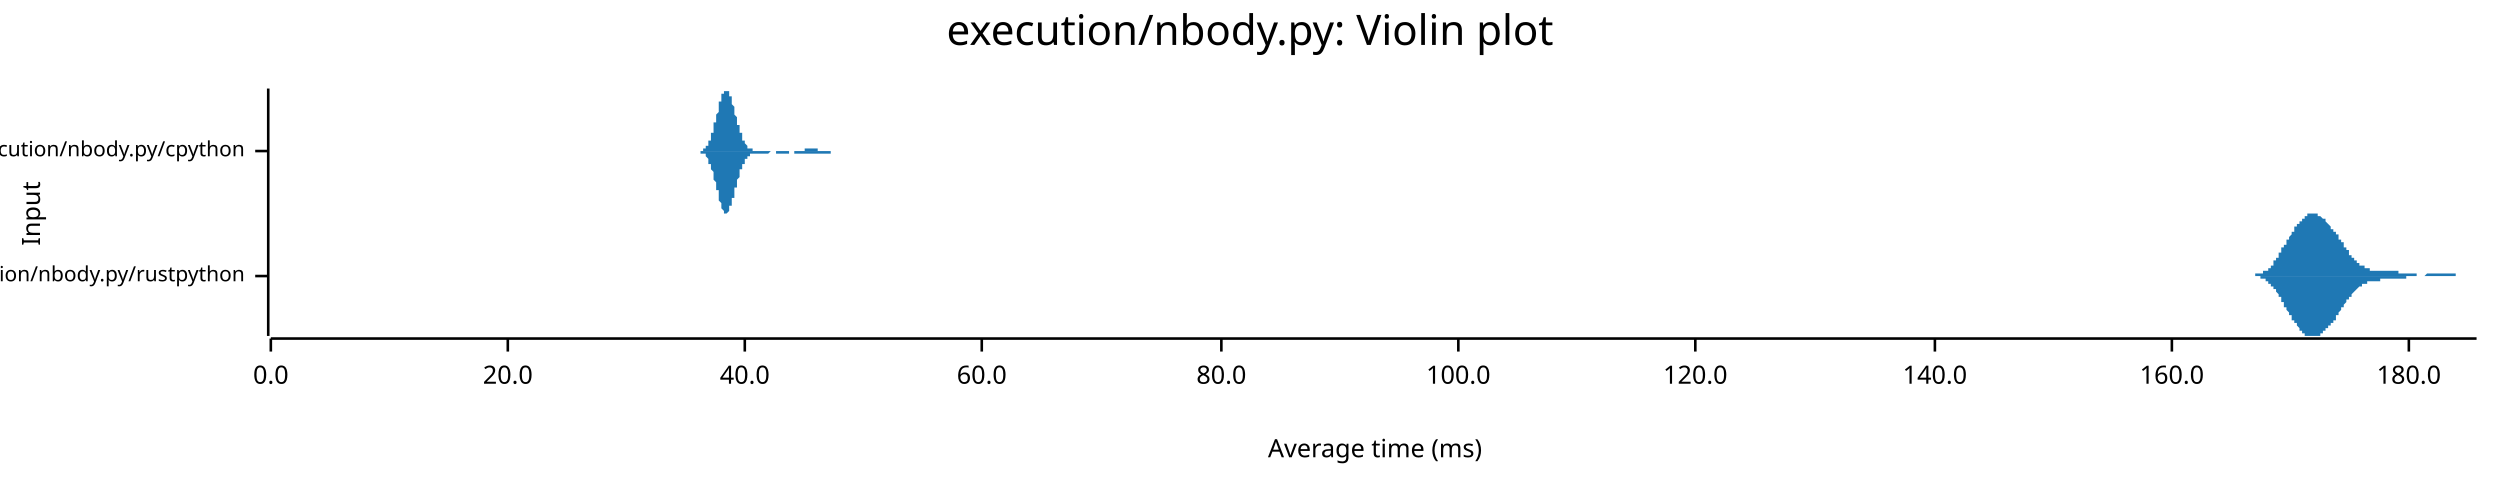
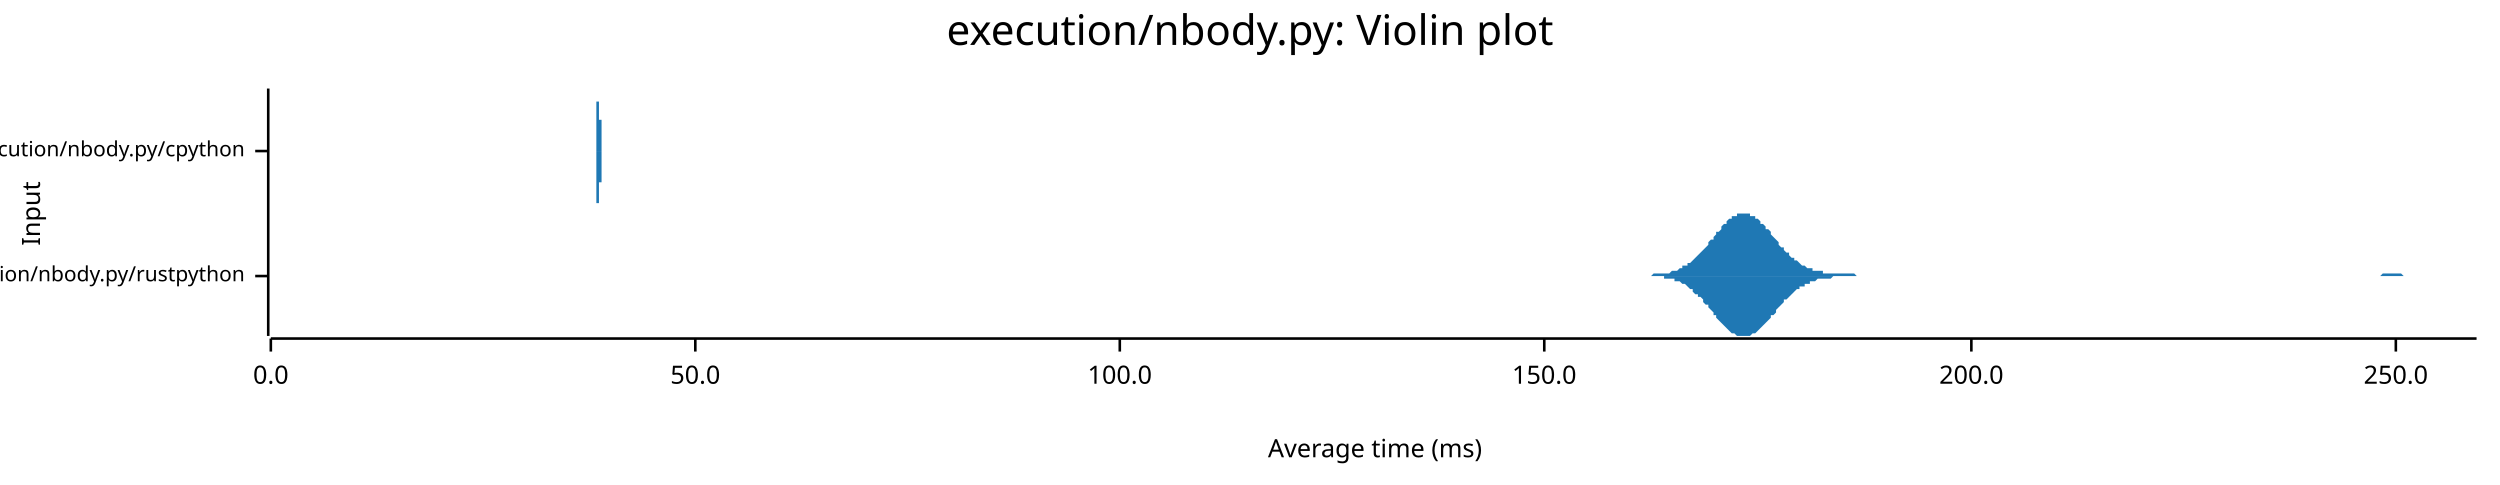
<svg xmlns="http://www.w3.org/2000/svg" width="960" height="186" viewBox="0 0 960 186">
  <text x="480" y="5" dy="0.76em" text-anchor="middle" font-family="sans-serif" font-size="16.129" opacity="1" fill="#000000">
execution/nbody.py: Violin plot
</text>
  <text x="8" y="82" dy="0.76em" text-anchor="middle" font-family="sans-serif" font-size="9.677" opacity="1" fill="#000000" transform="rotate(270, 8, 82)">
Input
</text>
  <text x="528" y="178" dy="-0.5ex" text-anchor="middle" font-family="sans-serif" font-size="9.677" opacity="1" fill="#000000">
Average time (ms)
</text>
  <polyline fill="none" opacity="1" stroke="#000000" stroke-width="1" points="103,34 103,129 " />
  <text x="94" y="106" dy="0.5ex" text-anchor="end" font-family="sans-serif" font-size="8.065" opacity="1" fill="#000000">
execution/nbody.py/rustpython
</text>
  <polyline fill="none" opacity="1" stroke="#000000" stroke-width="1" points="98,106 103,106 " />
  <text x="94" y="58" dy="0.5ex" text-anchor="end" font-family="sans-serif" font-size="8.065" opacity="1" fill="#000000">
execution/nbody.py/cpython
</text>
  <polyline fill="none" opacity="1" stroke="#000000" stroke-width="1" points="98,58 103,58 " />
  <polyline fill="none" opacity="1" stroke="#000000" stroke-width="1" points="104,130 951,130 " />
  <text x="104" y="140" dy="0.76em" text-anchor="middle" font-family="sans-serif" font-size="9.677" opacity="1" fill="#000000">
0.0
</text>
  <polyline fill="none" opacity="1" stroke="#000000" stroke-width="1" points="104,130 104,135 " />
-   <text x="195" y="140" dy="0.76em" text-anchor="middle" font-family="sans-serif" font-size="9.677" opacity="1" fill="#000000">
- 20.0
+   <text x="267" y="140" dy="0.76em" text-anchor="middle" font-family="sans-serif" font-size="9.677" opacity="1" fill="#000000">
+ 50.0
</text>
-   <polyline fill="none" opacity="1" stroke="#000000" stroke-width="1" points="195,130 195,135 " />
-   <text x="286" y="140" dy="0.76em" text-anchor="middle" font-family="sans-serif" font-size="9.677" opacity="1" fill="#000000">
- 40.0
- </text>
-   <polyline fill="none" opacity="1" stroke="#000000" stroke-width="1" points="286,130 286,135 " />
-   <text x="377" y="140" dy="0.76em" text-anchor="middle" font-family="sans-serif" font-size="9.677" opacity="1" fill="#000000">
- 60.0
- </text>
-   <polyline fill="none" opacity="1" stroke="#000000" stroke-width="1" points="377,130 377,135 " />
-   <text x="469" y="140" dy="0.76em" text-anchor="middle" font-family="sans-serif" font-size="9.677" opacity="1" fill="#000000">
- 80.0
- </text>
-   <polyline fill="none" opacity="1" stroke="#000000" stroke-width="1" points="469,130 469,135 " />
-   <text x="560" y="140" dy="0.76em" text-anchor="middle" font-family="sans-serif" font-size="9.677" opacity="1" fill="#000000">
+   <polyline fill="none" opacity="1" stroke="#000000" stroke-width="1" points="267,130 267,135 " />
+   <text x="430" y="140" dy="0.76em" text-anchor="middle" font-family="sans-serif" font-size="9.677" opacity="1" fill="#000000">
100.0
</text>
-   <polyline fill="none" opacity="1" stroke="#000000" stroke-width="1" points="560,130 560,135 " />
-   <text x="651" y="140" dy="0.76em" text-anchor="middle" font-family="sans-serif" font-size="9.677" opacity="1" fill="#000000">
- 120.0
+   <polyline fill="none" opacity="1" stroke="#000000" stroke-width="1" points="430,130 430,135 " />
+   <text x="593" y="140" dy="0.76em" text-anchor="middle" font-family="sans-serif" font-size="9.677" opacity="1" fill="#000000">
+ 150.0
</text>
-   <polyline fill="none" opacity="1" stroke="#000000" stroke-width="1" points="651,130 651,135 " />
-   <text x="743" y="140" dy="0.76em" text-anchor="middle" font-family="sans-serif" font-size="9.677" opacity="1" fill="#000000">
- 140.0
+   <polyline fill="none" opacity="1" stroke="#000000" stroke-width="1" points="593,130 593,135 " />
+   <text x="757" y="140" dy="0.76em" text-anchor="middle" font-family="sans-serif" font-size="9.677" opacity="1" fill="#000000">
+ 200.0
</text>
-   <polyline fill="none" opacity="1" stroke="#000000" stroke-width="1" points="743,130 743,135 " />
-   <text x="834" y="140" dy="0.76em" text-anchor="middle" font-family="sans-serif" font-size="9.677" opacity="1" fill="#000000">
- 160.0
+   <polyline fill="none" opacity="1" stroke="#000000" stroke-width="1" points="757,130 757,135 " />
+   <text x="920" y="140" dy="0.76em" text-anchor="middle" font-family="sans-serif" font-size="9.677" opacity="1" fill="#000000">
+ 250.0
</text>
-   <polyline fill="none" opacity="1" stroke="#000000" stroke-width="1" points="834,130 834,135 " />
-   <text x="925" y="140" dy="0.76em" text-anchor="middle" font-family="sans-serif" font-size="9.677" opacity="1" fill="#000000">
- 180.0
- </text>
-   <polyline fill="none" opacity="1" stroke="#000000" stroke-width="1" points="925,130 925,135 " />
-   <polygon opacity="1" fill="#1F78B4" points="861,106 861,106 862,106 862,106 862,106 862,106 862,106 863,106 863,106 863,106 863,106 863,106 863,106 864,106 864,106 864,106 864,106 864,106 865,106 865,106 865,106 865,106 865,106 865,106 866,106 866,106 866,105 866,105 866,105 866,105 867,105 867,105 867,105 867,105 867,105 868,105 868,105 868,105 868,105 868,105 868,105 869,105 869,105 869,105 869,104 869,104 870,104 870,104 870,104 870,104 870,104 870,104 871,104 871,103 871,103 871,103 871,103 871,103 872,103 872,102 872,102 872,102 872,102 873,102 873,101 873,101 873,101 873,101 873,100 874,100 874,100 874,100 874,99 874,99 875,99 875,98 875,98 875,98 875,98 875,97 876,97 876,97 876,96 876,96 876,96 876,95 877,95 877,95 877,95 877,94 877,94 878,94 878,93 878,93 878,93 878,92 878,92 879,92 879,92 879,91 879,91 879,91 880,90 880,90 880,90 880,89 880,89 880,89 881,89 881,88 881,88 881,88 881,88 881,87 882,87 882,87 882,87 882,86 882,86 883,86 883,86 883,85 883,85 883,85 883,85 884,85 884,84 884,84 884,84 884,84 885,84 885,84 885,83 885,83 885,83 885,83 886,83 886,83 886,83 886,83 886,82 886,82 887,82 887,82 887,82 887,82 887,82 888,82 888,82 888,82 888,82 888,82 888,82 889,82 889,82 889,82 889,82 889,82 890,82 890,82 890,82 890,83 890,83 890,83 891,83 891,83 891,83 891,83 891,83 892,84 892,84 892,84 892,84 892,84 892,84 893,84 893,85 893,85 893,85 893,85 893,85 894,86 894,86 894,86 894,86 894,86 895,87 895,87 895,87 895,87 895,87 895,88 896,88 896,88 896,88 896,88 896,89 897,89 897,89 897,89 897,90 897,90 897,90 898,90 898,91 898,91 898,91 898,91 898,92 899,92 899,92 899,93 899,93 899,93 900,93 900,94 900,94 900,94 900,94 900,95 901,95 901,95 901,96 901,96 901,96 902,96 902,97 902,97 902,97 902,97 902,98 903,98 903,98 903,98 903,98 903,99 903,99 904,99 904,99 904,100 904,100 904,100 905,100 905,100 905,100 905,101 905,101 905,101 906,101 906,101 906,101 906,102 906,102 907,102 907,102 907,102 907,102 907,102 907,102 908,102 908,103 908,103 908,103 908,103 908,103 909,103 909,103 909,103 909,103 909,103 910,103 910,103 910,103 910,103 910,103 910,104 911,104 911,104 911,104 911,104 911,104 912,104 912,104 912,104 912,104 912,104 912,104 913,104 913,104 913,104 913,104 913,104 913,104 914,104 914,104 914,104 914,104 914,104 915,104 915,104 915,104 915,104 915,104 915,104 916,104 916,104 916,104 916,104 916,104 917,104 917,104 917,104 917,104 917,104 917,104 918,104 918,104 918,104 918,104 918,104 918,104 919,104 919,104 919,104 919,104 919,104 920,104 920,104 920,104 920,104 920,104 920,104 921,104 921,104 921,104 921,104 921,105 922,105 922,105 922,105 922,105 922,105 922,105 923,105 923,105 923,105 923,105 923,105 924,105 924,105 924,105 924,105 924,105 924,105 925,105 925,105 925,105 925,105 925,105 925,105 926,105 926,105 926,105 926,105 926,105 927,105 927,105 927,105 927,105 927,105 927,105 928,105 928,105 928,105 928,105 928,106 929,106 929,106 929,106 929,106 929,106 929,106 930,106 930,106 930,106 930,106 930,106 930,106 931,106 931,106 931,106 931,106 931,106 932,105 932,105 932,105 932,105 932,105 932,105 933,105 933,105 933,105 933,105 933,105 934,105 934,105 934,105 934,105 934,105 934,105 935,105 935,105 935,105 935,105 935,105 935,105 936,105 936,105 936,105 936,105 936,105 937,105 937,105 937,105 937,105 937,105 937,105 938,105 938,105 938,105 938,105 938,105 939,105 939,105 939,105 939,105 939,105 939,105 940,105 940,105 940,105 940,105 940,105 940,105 941,105 941,105 941,105 941,105 941,105 942,105 942,105 942,105 942,105 942,105 942,105 943,105 943,106 943,106 943,106 943,106 944,106 944,106 944,106 944,106 944,106 944,106 945,106 945,106 945,106 945,106 945,106 945,106 946,106 946,106 946,106 946,106 946,106 947,106 947,106 947,106 947,106 947,106 947,106 948,106 948,106 948,106 948,106 948,106 949,106 949,106 949,106 949,106 949,106 949,106 950,106 950,106 950,106 950,106 950,106 951,106 951,106 861,106 " />
-   <polygon opacity="1" fill="#1F78B4" points="861,106 861,106 862,106 862,106 862,106 862,106 862,106 863,106 863,106 863,106 863,106 863,106 863,106 864,106 864,106 864,106 864,106 864,106 865,106 865,106 865,106 865,106 865,106 865,106 866,106 866,106 866,106 866,106 866,106 866,106 867,106 867,106 867,106 867,106 867,106 868,106 868,106 868,106 868,107 868,107 868,107 869,107 869,107 869,107 869,107 869,107 870,107 870,107 870,107 870,108 870,108 870,108 871,108 871,108 871,108 871,108 871,109 871,109 872,109 872,109 872,109 872,110 872,110 873,110 873,110 873,110 873,111 873,111 873,111 874,111 874,112 874,112 874,112 874,112 875,113 875,113 875,113 875,114 875,114 875,114 876,114 876,115 876,115 876,115 876,116 876,116 877,116 877,117 877,117 877,117 877,118 878,118 878,118 878,118 878,119 878,119 878,119 879,120 879,120 879,120 879,121 879,121 880,121 880,121 880,122 880,122 880,122 880,123 881,123 881,123 881,123 881,124 881,124 881,124 882,124 882,125 882,125 882,125 882,125 883,126 883,126 883,126 883,126 883,126 883,127 884,127 884,127 884,127 884,127 884,128 885,128 885,128 885,128 885,128 885,128 885,129 886,129 886,129 886,129 886,129 886,129 886,129 887,129 887,129 887,129 887,129 887,129 888,129 888,129 888,129 888,129 888,129 888,129 889,129 889,129 889,129 889,129 889,129 890,129 890,129 890,129 890,129 890,129 890,129 891,129 891,128 891,128 891,128 891,128 892,128 892,128 892,128 892,128 892,127 892,127 893,127 893,127 893,127 893,127 893,126 893,126 894,126 894,126 894,126 894,125 894,125 895,125 895,125 895,125 895,124 895,124 895,124 896,124 896,123 896,123 896,123 896,123 897,123 897,122 897,122 897,122 897,122 897,121 898,121 898,121 898,121 898,120 898,120 898,120 899,119 899,119 899,119 899,119 899,118 900,118 900,118 900,118 900,117 900,117 900,117 901,116 901,116 901,116 901,116 901,115 902,115 902,115 902,115 902,114 902,114 902,114 903,114 903,113 903,113 903,113 903,113 903,113 904,112 904,112 904,112 904,112 904,112 905,111 905,111 905,111 905,111 905,111 905,111 906,110 906,110 906,110 906,110 906,110 907,110 907,110 907,109 907,109 907,109 907,109 908,109 908,109 908,109 908,109 908,109 908,109 909,109 909,108 909,108 909,108 909,108 910,108 910,108 910,108 910,108 910,108 910,108 911,108 911,108 911,108 911,108 911,108 912,108 912,108 912,108 912,108 912,108 912,108 913,108 913,108 913,108 913,108 913,108 913,108 914,108 914,108 914,108 914,107 914,107 915,107 915,107 915,107 915,107 915,107 915,107 916,107 916,107 916,107 916,107 916,107 917,107 917,107 917,107 917,107 917,107 917,107 918,107 918,107 918,107 918,107 918,107 918,107 919,107 919,107 919,107 919,107 919,107 920,107 920,107 920,107 920,107 920,107 920,107 921,107 921,107 921,107 921,107 921,107 922,107 922,107 922,107 922,107 922,107 922,107 923,107 923,107 923,107 923,107 923,107 924,107 924,107 924,107 924,107 924,106 924,106 925,106 925,106 925,106 925,106 925,106 925,106 926,106 926,106 926,106 926,106 926,106 927,106 927,106 927,106 927,106 927,106 927,106 928,106 928,106 928,106 928,106 928,106 929,106 929,106 929,106 929,106 929,106 929,106 930,106 930,106 930,106 930,106 930,106 930,106 931,106 931,106 931,106 931,106 931,106 932,106 932,106 932,106 932,106 932,106 932,106 933,106 933,106 933,106 933,106 933,106 934,106 934,106 934,106 934,106 934,106 934,106 935,106 935,106 935,106 935,106 935,106 935,106 936,106 936,106 936,106 936,106 936,106 937,106 937,106 937,106 937,106 937,106 937,106 938,106 938,106 938,106 938,106 938,106 939,106 939,106 939,106 939,106 939,106 939,106 940,106 940,106 940,106 940,106 940,106 940,106 941,106 941,106 941,106 941,106 941,106 942,106 942,106 942,106 942,106 942,106 942,106 943,106 943,106 943,106 943,106 943,106 944,106 944,106 944,106 944,106 944,106 944,106 945,106 945,106 945,106 945,106 945,106 945,106 946,106 946,106 946,106 946,106 946,106 947,106 947,106 947,106 947,106 947,106 947,106 948,106 948,106 948,106 948,106 948,106 949,106 949,106 949,106 949,106 949,106 949,106 950,106 950,106 950,106 950,106 950,106 951,106 951,106 861,106 " />
-   <polygon opacity="1" fill="#1F78B4" points="267,58 267,58 267,58 267,58 268,58 268,58 268,58 268,58 268,58 268,58 268,58 268,58 269,58 269,58 269,58 269,58 269,58 269,58 269,58 269,58 269,58 270,58 270,58 270,58 270,58 270,57 270,57 270,57 270,57 271,57 271,57 271,57 271,57 271,57 271,56 271,56 271,56 271,56 272,56 272,56 272,55 272,55 272,55 272,55 272,55 272,54 272,54 273,54 273,53 273,53 273,53 273,52 273,52 273,52 273,51 274,51 274,51 274,50 274,50 274,49 274,49 274,48 274,48 274,47 275,47 275,46 275,46 275,46 275,45 275,45 275,44 275,44 276,43 276,43 276,42 276,42 276,41 276,41 276,40 276,40 276,39 277,39 277,38 277,38 277,38 277,37 277,37 277,37 277,36 278,36 278,36 278,35 278,35 278,35 278,35 278,35 278,35 278,35 279,35 279,35 279,34 279,35 279,35 279,35 279,35 279,35 280,35 280,35 280,35 280,36 280,36 280,36 280,36 280,37 280,37 281,37 281,38 281,38 281,38 281,39 281,39 281,40 281,40 281,40 282,41 282,41 282,42 282,42 282,43 282,43 282,44 282,44 283,45 283,45 283,45 283,46 283,46 283,47 283,47 283,48 283,48 284,48 284,49 284,49 284,50 284,50 284,50 284,51 284,51 285,51 285,52 285,52 285,52 285,53 285,53 285,53 285,53 285,54 286,54 286,54 286,54 286,55 286,55 286,55 286,55 286,55 287,56 287,56 287,56 287,56 287,56 287,56 287,56 287,56 287,57 288,57 288,57 288,57 288,57 288,57 288,57 288,57 288,57 288,57 289,57 289,57 289,57 289,57 289,58 289,58 289,58 289,58 290,58 290,58 290,58 290,58 290,58 290,58 290,58 290,58 290,58 291,58 291,58 291,58 291,58 291,58 291,58 291,58 291,58 292,58 292,58 292,58 292,58 292,58 292,58 292,58 292,58 292,58 293,58 293,58 293,58 293,58 293,58 293,58 293,58 293,58 294,58 294,58 294,58 294,58 294,58 294,58 294,58 294,58 294,58 295,58 295,58 295,58 295,58 295,58 295,58 295,58 295,58 296,58 296,58 296,58 296,58 296,58 296,58 296,58 296,58 296,58 297,58 297,58 297,58 297,58 297,58 297,58 297,58 297,58 297,58 298,58 298,58 298,58 298,58 298,58 298,58 298,58 298,58 299,58 299,58 299,58 299,58 299,58 299,58 299,58 299,58 299,58 300,58 300,58 300,58 300,58 300,58 300,58 300,58 300,58 301,58 301,58 301,58 301,58 301,58 301,58 301,58 301,58 301,58 302,58 302,58 302,58 302,58 302,58 302,58 302,58 302,58 303,58 303,58 303,58 303,58 303,58 303,58 303,58 303,58 303,58 304,58 304,58 304,58 304,58 304,58 304,58 304,58 304,58 304,58 305,58 305,58 305,58 305,58 305,58 305,58 305,58 305,58 306,58 306,58 306,58 306,58 306,58 306,58 306,58 306,58 306,58 307,58 307,58 307,58 307,58 307,58 307,58 307,58 307,58 308,58 308,58 308,58 308,58 308,58 308,58 308,58 308,58 308,58 309,58 309,58 309,58 309,58 309,58 309,58 309,57 309,57 310,57 310,57 310,57 310,57 310,57 310,57 310,57 310,57 310,57 311,57 311,57 311,57 311,57 311,57 311,57 311,57 311,57 312,57 312,57 312,57 312,57 312,57 312,57 312,57 312,57 312,57 313,57 313,57 313,57 313,57 313,57 313,57 313,57 313,57 313,57 314,57 314,57 314,57 314,57 314,57 314,58 314,58 314,58 315,58 315,58 315,58 315,58 315,58 315,58 315,58 315,58 315,58 316,58 316,58 316,58 316,58 316,58 316,58 316,58 316,58 317,58 317,58 317,58 317,58 317,58 317,58 317,58 317,58 317,58 318,58 318,58 318,58 318,58 318,58 318,58 318,58 318,58 319,58 319,58 319,58 319,58 319,58 319,58 319,58 319,58 319,58 320,58 320,58 320,58 320,58 320,58 320,58 320,58 320,58 321,58 321,58 321,58 321,58 321,58 321,58 321,58 321,58 321,58 322,58 322,58 322,58 322,58 322,58 322,58 322,58 322,58 322,58 323,58 323,58 323,58 323,58 323,58 323,58 323,58 323,58 324,58 324,58 324,58 324,58 324,58 324,58 324,58 324,58 324,58 325,58 325,58 325,58 325,58 325,58 325,58 325,58 325,58 325,58 267,58 " />
-   <polygon opacity="1" fill="#1F78B4" points="267,58 267,58 267,58 267,58 268,58 268,58 268,58 268,58 268,58 268,58 268,58 268,58 269,58 269,58 269,59 269,59 269,59 269,59 269,59 269,59 269,59 270,59 270,59 270,59 270,59 270,59 270,59 270,59 270,59 271,59 271,60 271,60 271,60 271,60 271,60 271,60 271,60 271,60 272,61 272,61 272,61 272,61 272,61 272,62 272,62 272,62 272,63 273,63 273,63 273,63 273,64 273,64 273,64 273,65 273,65 274,66 274,66 274,66 274,67 274,67 274,68 274,68 274,69 274,69 275,70 275,70 275,71 275,71 275,71 275,72 275,72 275,73 276,73 276,74 276,74 276,75 276,75 276,76 276,76 276,77 276,77 277,78 277,78 277,79 277,79 277,79 277,80 277,80 277,80 278,81 278,81 278,81 278,81 278,81 278,82 278,82 278,82 278,82 279,82 279,82 279,82 279,82 279,82 279,82 279,82 279,82 280,81 280,81 280,81 280,81 280,81 280,80 280,80 280,80 280,79 281,79 281,79 281,78 281,78 281,78 281,77 281,77 281,76 281,76 282,76 282,75 282,75 282,74 282,74 282,73 282,73 282,72 283,72 283,72 283,71 283,71 283,70 283,70 283,69 283,69 283,69 284,68 284,68 284,67 284,67 284,67 284,66 284,66 284,65 285,65 285,65 285,65 285,64 285,64 285,64 285,63 285,63 285,63 286,63 286,62 286,62 286,62 286,62 286,62 286,61 286,61 287,61 287,61 287,61 287,61 287,60 287,60 287,60 287,60 287,60 288,60 288,60 288,60 288,60 288,59 288,59 288,59 288,59 288,59 289,59 289,59 289,59 289,59 289,59 289,59 289,59 289,59 290,59 290,59 290,59 290,59 290,59 290,59 290,59 290,59 290,59 291,59 291,59 291,59 291,59 291,59 291,59 291,59 291,59 292,59 292,59 292,59 292,59 292,59 292,59 292,59 292,59 292,59 293,59 293,59 293,59 293,59 293,59 293,59 293,59 293,59 294,59 294,59 294,59 294,59 294,59 294,59 294,59 294,59 294,59 295,59 295,59 295,59 295,59 295,59 295,59 295,59 295,59 296,58 296,58 296,58 296,58 296,58 296,58 296,58 296,58 296,58 297,58 297,58 297,58 297,58 297,58 297,58 297,58 297,58 297,58 298,58 298,59 298,59 298,59 298,59 298,59 298,59 298,59 299,59 299,59 299,59 299,59 299,59 299,59 299,59 299,59 299,59 300,59 300,59 300,59 300,59 300,59 300,59 300,59 300,59 301,59 301,59 301,59 301,59 301,59 301,59 301,59 301,59 301,59 302,59 302,59 302,59 302,59 302,59 302,59 302,59 302,59 303,59 303,59 303,59 303,59 303,58 303,58 303,58 303,58 303,58 304,58 304,58 304,58 304,58 304,58 304,58 304,58 304,58 304,58 305,58 305,58 305,58 305,58 305,58 305,58 305,58 305,59 306,59 306,59 306,59 306,59 306,59 306,59 306,59 306,59 306,59 307,59 307,59 307,59 307,59 307,59 307,59 307,59 307,59 308,59 308,59 308,59 308,59 308,59 308,59 308,59 308,59 308,59 309,59 309,59 309,59 309,59 309,59 309,59 309,59 309,59 310,59 310,59 310,59 310,59 310,59 310,59 310,59 310,59 310,59 311,59 311,59 311,59 311,59 311,59 311,59 311,59 311,59 312,59 312,59 312,59 312,59 312,59 312,59 312,59 312,59 312,59 313,59 313,59 313,59 313,59 313,59 313,59 313,59 313,59 313,59 314,59 314,59 314,59 314,59 314,59 314,59 314,59 314,59 315,59 315,59 315,59 315,59 315,59 315,59 315,59 315,59 315,59 316,59 316,59 316,59 316,59 316,59 316,59 316,59 316,59 317,59 317,59 317,59 317,59 317,59 317,59 317,59 317,59 317,59 318,59 318,59 318,59 318,59 318,59 318,59 318,59 318,59 319,59 319,59 319,59 319,58 319,58 319,58 319,58 319,58 319,58 320,58 320,58 320,58 320,58 320,58 320,58 320,58 320,58 321,58 321,58 321,58 321,58 321,58 321,58 321,58 321,58 321,58 322,58 322,58 322,58 322,58 322,58 322,58 322,58 322,58 322,58 323,58 323,58 323,58 323,58 323,58 323,58 323,58 323,58 324,58 324,58 324,58 324,58 324,58 324,58 324,58 324,58 324,58 325,58 325,58 325,58 325,58 325,58 325,58 325,58 325,58 325,58 267,58 " />
+   <polyline fill="none" opacity="1" stroke="#000000" stroke-width="1" points="920,130 920,135 " />
+   <polygon opacity="1" fill="#1F78B4" points="626,106 627,106 628,106 628,106 629,106 630,106 630,106 631,106 632,106 632,106 633,106 633,106 634,106 635,105 635,105 636,105 637,105 637,105 638,105 639,105 639,105 640,105 641,105 641,105 642,104 643,104 643,104 644,104 645,103 645,103 646,103 646,102 647,102 648,102 648,101 649,101 650,100 650,100 651,99 652,98 652,98 653,97 654,96 654,96 655,95 656,94 656,93 657,92 658,92 658,91 659,90 659,89 660,89 661,88 661,87 662,86 663,86 663,85 664,84 665,84 665,83 666,83 667,83 667,82 668,82 669,82 669,82 670,82 671,82 671,82 672,82 672,83 673,83 674,83 674,84 675,84 676,85 676,86 677,86 678,87 678,88 679,88 680,89 680,90 681,91 682,92 682,92 683,93 683,94 684,95 685,95 685,96 686,97 687,97 687,98 688,99 689,99 689,100 690,100 691,101 691,101 692,102 693,102 693,102 694,103 695,103 695,103 696,103 696,104 697,104 698,104 698,104 699,104 700,104 700,105 701,105 702,105 702,105 703,105 704,105 704,105 705,105 706,105 706,105 707,105 708,105 708,105 709,105 709,105 710,105 711,105 711,105 712,105 713,106 713,106 714,106 715,106 715,106 716,106 717,106 717,106 718,106 719,106 719,106 720,106 721,106 721,106 722,106 722,106 723,106 724,106 724,106 725,106 726,106 726,106 727,106 728,106 728,106 729,106 730,106 730,106 731,106 732,106 732,106 733,106 734,106 734,106 735,106 735,106 736,106 737,106 737,106 738,106 739,106 739,106 740,106 741,106 741,106 742,106 743,106 743,106 744,106 745,106 745,106 746,106 747,106 747,106 748,106 748,106 749,106 750,106 750,106 751,106 752,106 752,106 753,106 754,106 754,106 755,106 756,106 756,106 757,106 758,106 758,106 759,106 760,106 760,106 761,106 761,106 762,106 763,106 763,106 764,106 765,106 765,106 766,106 767,106 767,106 768,106 769,106 769,106 770,106 771,106 771,106 772,106 772,106 773,106 774,106 774,106 775,106 776,106 776,106 777,106 778,106 778,106 779,106 780,106 780,106 781,106 782,106 782,106 783,106 784,106 784,106 785,106 785,106 786,106 787,106 787,106 788,106 789,106 789,106 790,106 791,106 791,106 792,106 793,106 793,106 794,106 795,106 795,106 796,106 797,106 797,106 798,106 798,106 799,106 800,106 800,106 801,106 802,106 802,106 803,106 804,106 804,106 805,106 806,106 806,106 807,106 808,106 808,106 809,106 810,106 810,106 811,106 811,106 812,106 813,106 813,106 814,106 815,106 815,106 816,106 817,106 817,106 818,106 819,106 819,106 820,106 821,106 821,106 822,106 823,106 823,106 824,106 824,106 825,106 826,106 826,106 827,106 828,106 828,106 829,106 830,106 830,106 831,106 832,106 832,106 833,106 834,106 834,106 835,106 836,106 836,106 837,106 837,106 838,106 839,106 839,106 840,106 841,106 841,106 842,106 843,106 843,106 844,106 845,106 845,106 846,106 847,106 847,106 848,106 849,106 849,106 850,106 850,106 851,106 852,106 852,106 853,106 854,106 854,106 855,106 856,106 856,106 857,106 858,106 858,106 859,106 860,106 860,106 861,106 862,106 862,106 863,106 863,106 864,106 865,106 865,106 866,106 867,106 867,106 868,106 869,106 869,106 870,106 871,106 871,106 872,106 873,106 873,106 874,106 874,106 875,106 876,106 876,106 877,106 878,106 878,106 879,106 880,106 880,106 881,106 882,106 882,106 883,106 884,106 884,106 885,106 886,106 886,106 887,106 887,106 888,106 889,106 889,106 890,106 891,106 891,106 892,106 893,106 893,106 894,106 895,106 895,106 896,106 897,106 897,106 898,106 899,106 899,106 900,106 900,106 901,106 902,106 902,106 903,106 904,106 904,106 905,106 906,106 906,106 907,106 908,106 908,106 909,106 910,106 910,106 911,106 912,106 912,106 913,106 913,106 914,106 915,105 915,105 916,105 917,105 917,105 918,105 919,105 919,105 920,105 921,105 921,105 922,105 923,106 923,106 924,106 925,106 925,106 926,106 926,106 927,106 928,106 928,106 929,106 930,106 930,106 931,106 932,106 932,106 933,106 934,106 934,106 935,106 936,106 936,106 937,106 938,106 938,106 939,106 939,106 940,106 941,106 941,106 942,106 943,106 943,106 944,106 945,106 945,106 946,106 947,106 947,106 948,106 949,106 949,106 950,106 951,106 951,106 626,106 " />
+   <polygon opacity="1" fill="#1F78B4" points="626,106 627,106 628,106 628,106 629,106 630,106 630,106 631,106 632,106 632,106 633,106 633,106 634,106 635,106 635,106 636,106 637,106 637,106 638,106 639,106 639,107 640,107 641,107 641,107 642,107 643,107 643,108 644,108 645,108 645,108 646,109 646,109 647,109 648,110 648,110 649,111 650,111 650,112 651,113 652,113 652,114 653,114 654,115 654,116 655,117 656,117 656,118 657,119 658,120 658,121 659,121 659,122 660,123 661,124 661,124 662,125 663,126 663,126 664,127 665,128 665,128 666,128 667,129 667,129 668,129 669,129 669,129 670,129 671,129 671,129 672,129 672,129 673,128 674,128 674,128 675,127 676,126 676,126 677,125 678,124 678,124 679,123 680,122 680,121 681,121 682,120 682,119 683,118 683,118 684,117 685,116 685,115 686,115 687,114 687,114 688,113 689,112 689,112 690,111 691,111 691,110 692,110 693,110 693,109 694,109 695,109 695,108 696,108 696,108 697,108 698,107 698,107 699,107 700,107 700,107 701,107 702,107 702,107 703,107 704,106 704,106 705,106 706,106 706,106 707,106 708,106 708,106 709,106 709,106 710,106 711,106 711,106 712,106 713,106 713,106 714,106 715,106 715,106 716,106 717,106 717,106 718,106 719,106 719,106 720,106 721,106 721,106 722,106 722,106 723,106 724,106 724,106 725,106 726,106 726,106 727,106 728,106 728,106 729,106 730,106 730,106 731,106 732,106 732,106 733,106 734,106 734,106 735,106 735,106 736,106 737,106 737,106 738,106 739,106 739,106 740,106 741,106 741,106 742,106 743,106 743,106 744,106 745,106 745,106 746,106 747,106 747,106 748,106 748,106 749,106 750,106 750,106 751,106 752,106 752,106 753,106 754,106 754,106 755,106 756,106 756,106 757,106 758,106 758,106 759,106 760,106 760,106 761,106 761,106 762,106 763,106 763,106 764,106 765,106 765,106 766,106 767,106 767,106 768,106 769,106 769,106 770,106 771,106 771,106 772,106 772,106 773,106 774,106 774,106 775,106 776,106 776,106 777,106 778,106 778,106 779,106 780,106 780,106 781,106 782,106 782,106 783,106 784,106 784,106 785,106 785,106 786,106 787,106 787,106 788,106 789,106 789,106 790,106 791,106 791,106 792,106 793,106 793,106 794,106 795,106 795,106 796,106 797,106 797,106 798,106 798,106 799,106 800,106 800,106 801,106 802,106 802,106 803,106 804,106 804,106 805,106 806,106 806,106 807,106 808,106 808,106 809,106 810,106 810,106 811,106 811,106 812,106 813,106 813,106 814,106 815,106 815,106 816,106 817,106 817,106 818,106 819,106 819,106 820,106 821,106 821,106 822,106 823,106 823,106 824,106 824,106 825,106 826,106 826,106 827,106 828,106 828,106 829,106 830,106 830,106 831,106 832,106 832,106 833,106 834,106 834,106 835,106 836,106 836,106 837,106 837,106 838,106 839,106 839,106 840,106 841,106 841,106 842,106 843,106 843,106 844,106 845,106 845,106 846,106 847,106 847,106 848,106 849,106 849,106 850,106 850,106 851,106 852,106 852,106 853,106 854,106 854,106 855,106 856,106 856,106 857,106 858,106 858,106 859,106 860,106 860,106 861,106 862,106 862,106 863,106 863,106 864,106 865,106 865,106 866,106 867,106 867,106 868,106 869,106 869,106 870,106 871,106 871,106 872,106 873,106 873,106 874,106 874,106 875,106 876,106 876,106 877,106 878,106 878,106 879,106 880,106 880,106 881,106 882,106 882,106 883,106 884,106 884,106 885,106 886,106 886,106 887,106 887,106 888,106 889,106 889,106 890,106 891,106 891,106 892,106 893,106 893,106 894,106 895,106 895,106 896,106 897,106 897,106 898,106 899,106 899,106 900,106 900,106 901,106 902,106 902,106 903,106 904,106 904,106 905,106 906,106 906,106 907,106 908,106 908,106 909,106 910,106 910,106 911,106 912,106 912,106 913,106 913,106 914,106 915,106 915,106 916,106 917,106 917,106 918,106 919,106 919,106 920,106 921,106 921,106 922,106 923,106 923,106 924,106 925,106 925,106 926,106 926,106 927,106 928,106 928,106 929,106 930,106 930,106 931,106 932,106 932,106 933,106 934,106 934,106 935,106 936,106 936,106 937,106 938,106 938,106 939,106 939,106 940,106 941,106 941,106 942,106 943,106 943,106 944,106 945,106 945,106 946,106 947,106 947,106 948,106 949,106 949,106 950,106 951,106 951,106 626,106 " />
+   <polygon opacity="1" fill="#1F78B4" points="228,58 228,58 228,58 228,58 228,58 228,58 228,58 228,58 228,58 228,58 228,58 228,58 228,58 228,58 228,58 228,58 228,58 228,58 228,58 228,58 228,58 228,58 228,58 228,58 228,58 229,58 229,58 229,58 229,58 229,58 229,58 229,58 229,58 229,58 229,58 229,58 229,58 229,58 229,58 229,58 229,58 229,58 229,58 229,58 229,58 229,58 229,58 229,58 229,58 229,58 229,58 229,58 229,58 229,57 229,57 229,57 229,57 229,57 229,57 229,57 229,57 229,57 229,57 229,57 229,57 229,57 229,57 229,57 229,57 229,57 229,57 229,57 229,57 229,57 229,57 229,57 229,57 229,57 229,57 229,56 229,56 229,56 229,56 229,56 229,56 229,56 229,56 229,56 229,56 229,56 229,56 229,56 229,56 229,56 229,56 229,56 229,56 229,56 229,56 229,56 229,56 229,56 229,56 229,55 229,55 229,55 229,55 229,55 229,55 229,55 229,55 229,55 229,55 229,55 229,54 229,54 229,54 229,54 229,54 229,54 229,54 229,53 229,53 229,53 229,53 229,53 229,52 229,52 229,52 229,52 229,52 229,51 229,51 229,51 229,50 229,50 229,50 229,50 229,49 229,49 229,49 229,48 229,48 229,48 229,47 229,47 229,47 229,46 229,46 229,45 229,45 229,45 229,44 229,44 229,44 229,43 229,43 229,43 229,42 229,42 229,41 229,41 229,41 229,40 229,40 229,40 229,39 229,39 229,39 230,39 230,38 230,38 230,38 230,37 230,37 230,37 230,37 230,36 230,36 230,36 230,36 230,36 230,36 230,35 230,35 230,35 230,35 230,35 230,35 230,35 230,35 230,35 230,35 230,35 230,35 230,35 230,34 230,35 230,35 230,35 230,35 230,35 230,35 230,35 230,35 230,35 230,35 230,35 230,35 230,35 230,35 230,35 230,35 230,36 230,36 230,36 230,36 230,36 230,36 230,36 230,36 230,37 230,37 230,37 230,37 230,37 230,37 230,37 230,37 230,37 230,38 230,38 230,38 230,38 230,38 230,38 230,38 230,38 230,38 230,38 230,39 230,39 230,39 230,39 230,39 230,39 230,39 230,39 230,39 230,39 230,39 230,39 230,39 230,40 230,40 230,40 230,40 230,40 230,40 230,40 230,40 230,40 230,40 230,40 230,40 230,40 230,40 230,40 230,41 230,41 230,41 230,41 230,41 230,41 230,41 230,41 230,41 230,41 230,42 230,42 230,42 230,42 230,42 230,42 230,42 230,42 230,43 230,43 230,43 230,43 230,43 230,43 230,43 230,44 230,44 230,44 230,44 230,44 230,44 230,44 230,45 230,45 230,45 230,45 230,45 230,45 230,45 230,46 230,46 230,46 230,46 230,46 230,46 231,46 231,46 231,46 231,47 231,47 231,47 231,47 231,47 231,47 231,47 231,47 231,47 231,48 231,48 231,48 231,48 231,48 231,48 231,48 231,48 231,48 231,48 231,48 231,49 231,49 231,49 231,49 231,49 231,49 231,49 231,49 231,49 231,49 231,49 231,50 231,50 231,50 231,50 231,50 231,50 231,50 231,50 231,50 231,51 231,51 231,51 231,51 231,51 231,51 231,51 231,51 231,52 231,52 231,52 231,52 231,52 231,52 231,52 231,52 231,53 231,53 231,53 231,53 231,53 231,53 231,53 231,53 231,54 231,54 231,54 231,54 231,54 231,54 231,54 231,54 231,55 231,55 231,55 231,55 231,55 231,55 231,55 231,55 231,55 231,55 231,56 231,56 231,56 231,56 231,56 231,56 231,56 231,56 231,56 231,56 231,56 231,56 231,56 231,56 231,57 231,57 231,57 231,57 231,57 231,57 231,57 231,57 231,57 231,57 231,57 231,57 231,57 231,57 231,57 231,57 231,57 231,57 231,57 231,57 231,57 231,57 231,58 231,58 231,58 231,58 231,58 231,58 231,58 231,58 231,58 231,58 231,58 231,58 231,58 231,58 231,58 231,58 231,58 231,58 231,58 231,58 231,58 231,58 231,58 232,58 232,58 232,58 232,58 232,58 232,58 232,58 232,58 232,58 232,58 232,58 232,58 232,58 232,58 232,58 232,58 232,58 232,58 232,58 232,58 232,58 232,58 232,58 232,58 232,58 232,58 232,58 232,58 232,58 232,58 232,58 232,58 232,58 232,58 232,58 232,58 232,58 232,58 232,58 232,58 232,58 232,58 232,58 232,58 228,58 " />
+   <polygon opacity="1" fill="#1F78B4" points="228,58 228,58 228,58 228,58 228,58 228,58 228,58 228,58 228,58 228,58 228,58 228,58 228,58 228,58 228,58 228,58 228,58 228,58 228,58 228,58 228,58 228,58 228,58 228,58 228,58 229,58 229,58 229,58 229,58 229,58 229,58 229,58 229,58 229,59 229,59 229,59 229,59 229,59 229,59 229,59 229,59 229,59 229,59 229,59 229,59 229,59 229,59 229,59 229,59 229,59 229,59 229,59 229,59 229,59 229,59 229,59 229,59 229,59 229,59 229,59 229,59 229,59 229,59 229,59 229,59 229,59 229,60 229,60 229,60 229,60 229,60 229,60 229,60 229,60 229,60 229,60 229,60 229,60 229,60 229,60 229,60 229,60 229,60 229,60 229,60 229,60 229,60 229,60 229,60 229,60 229,60 229,60 229,60 229,61 229,61 229,61 229,61 229,61 229,61 229,61 229,61 229,61 229,61 229,61 229,61 229,61 229,61 229,61 229,61 229,61 229,62 229,62 229,62 229,62 229,62 229,62 229,62 229,62 229,63 229,63 229,63 229,63 229,63 229,63 229,64 229,64 229,64 229,64 229,64 229,65 229,65 229,65 229,66 229,66 229,66 229,66 229,67 229,67 229,67 229,68 229,68 229,68 229,69 229,69 229,69 229,70 229,70 229,70 229,71 229,71 229,71 229,72 229,72 229,72 229,73 229,73 229,74 229,74 229,74 229,75 229,75 229,75 229,76 229,76 229,76 229,77 229,77 229,77 229,78 230,78 230,78 230,79 230,79 230,79 230,79 230,80 230,80 230,80 230,80 230,80 230,81 230,81 230,81 230,81 230,81 230,81 230,81 230,82 230,82 230,82 230,82 230,82 230,82 230,82 230,82 230,82 230,82 230,82 230,82 230,82 230,82 230,82 230,82 230,82 230,82 230,82 230,82 230,81 230,81 230,81 230,81 230,81 230,81 230,81 230,81 230,81 230,81 230,80 230,80 230,80 230,80 230,80 230,80 230,80 230,80 230,79 230,79 230,79 230,79 230,79 230,79 230,79 230,79 230,79 230,78 230,78 230,78 230,78 230,78 230,78 230,78 230,78 230,78 230,78 230,78 230,78 230,77 230,77 230,77 230,77 230,77 230,77 230,77 230,77 230,77 230,77 230,77 230,77 230,77 230,77 230,77 230,76 230,76 230,76 230,76 230,76 230,76 230,76 230,76 230,76 230,76 230,76 230,76 230,75 230,75 230,75 230,75 230,75 230,75 230,75 230,75 230,75 230,74 230,74 230,74 230,74 230,74 230,74 230,74 230,74 230,73 230,73 230,73 230,73 230,73 230,73 230,73 230,72 230,72 230,72 230,72 230,72 230,72 230,72 230,71 230,71 230,71 230,71 230,71 230,71 230,71 230,70 230,70 231,70 231,70 231,70 231,70 231,70 231,70 231,70 231,69 231,69 231,69 231,69 231,69 231,69 231,69 231,69 231,69 231,69 231,69 231,68 231,68 231,68 231,68 231,68 231,68 231,68 231,68 231,68 231,68 231,68 231,67 231,67 231,67 231,67 231,67 231,67 231,67 231,67 231,67 231,67 231,66 231,66 231,66 231,66 231,66 231,66 231,66 231,66 231,65 231,65 231,65 231,65 231,65 231,65 231,65 231,65 231,64 231,64 231,64 231,64 231,64 231,64 231,64 231,64 231,63 231,63 231,63 231,63 231,63 231,63 231,63 231,63 231,62 231,62 231,62 231,62 231,62 231,62 231,62 231,62 231,62 231,61 231,61 231,61 231,61 231,61 231,61 231,61 231,61 231,61 231,61 231,61 231,60 231,60 231,60 231,60 231,60 231,60 231,60 231,60 231,60 231,60 231,60 231,60 231,60 231,60 231,60 231,60 231,60 231,59 231,59 231,59 231,59 231,59 231,59 231,59 231,59 231,59 231,59 231,59 231,59 231,59 231,59 231,59 231,59 231,59 231,59 231,59 231,59 231,59 231,59 231,59 231,59 231,59 231,59 231,59 231,59 231,59 231,59 231,59 231,59 231,59 231,59 231,59 231,58 232,58 232,58 232,58 232,58 232,58 232,58 232,58 232,58 232,58 232,58 232,58 232,58 232,58 232,58 232,58 232,58 232,58 232,58 232,58 232,58 232,58 232,58 232,58 232,58 232,58 232,58 232,58 232,58 232,58 232,58 232,58 232,58 232,58 232,58 232,58 232,58 232,58 232,58 232,58 232,58 232,58 232,58 232,58 232,58 228,58 " />
</svg>
